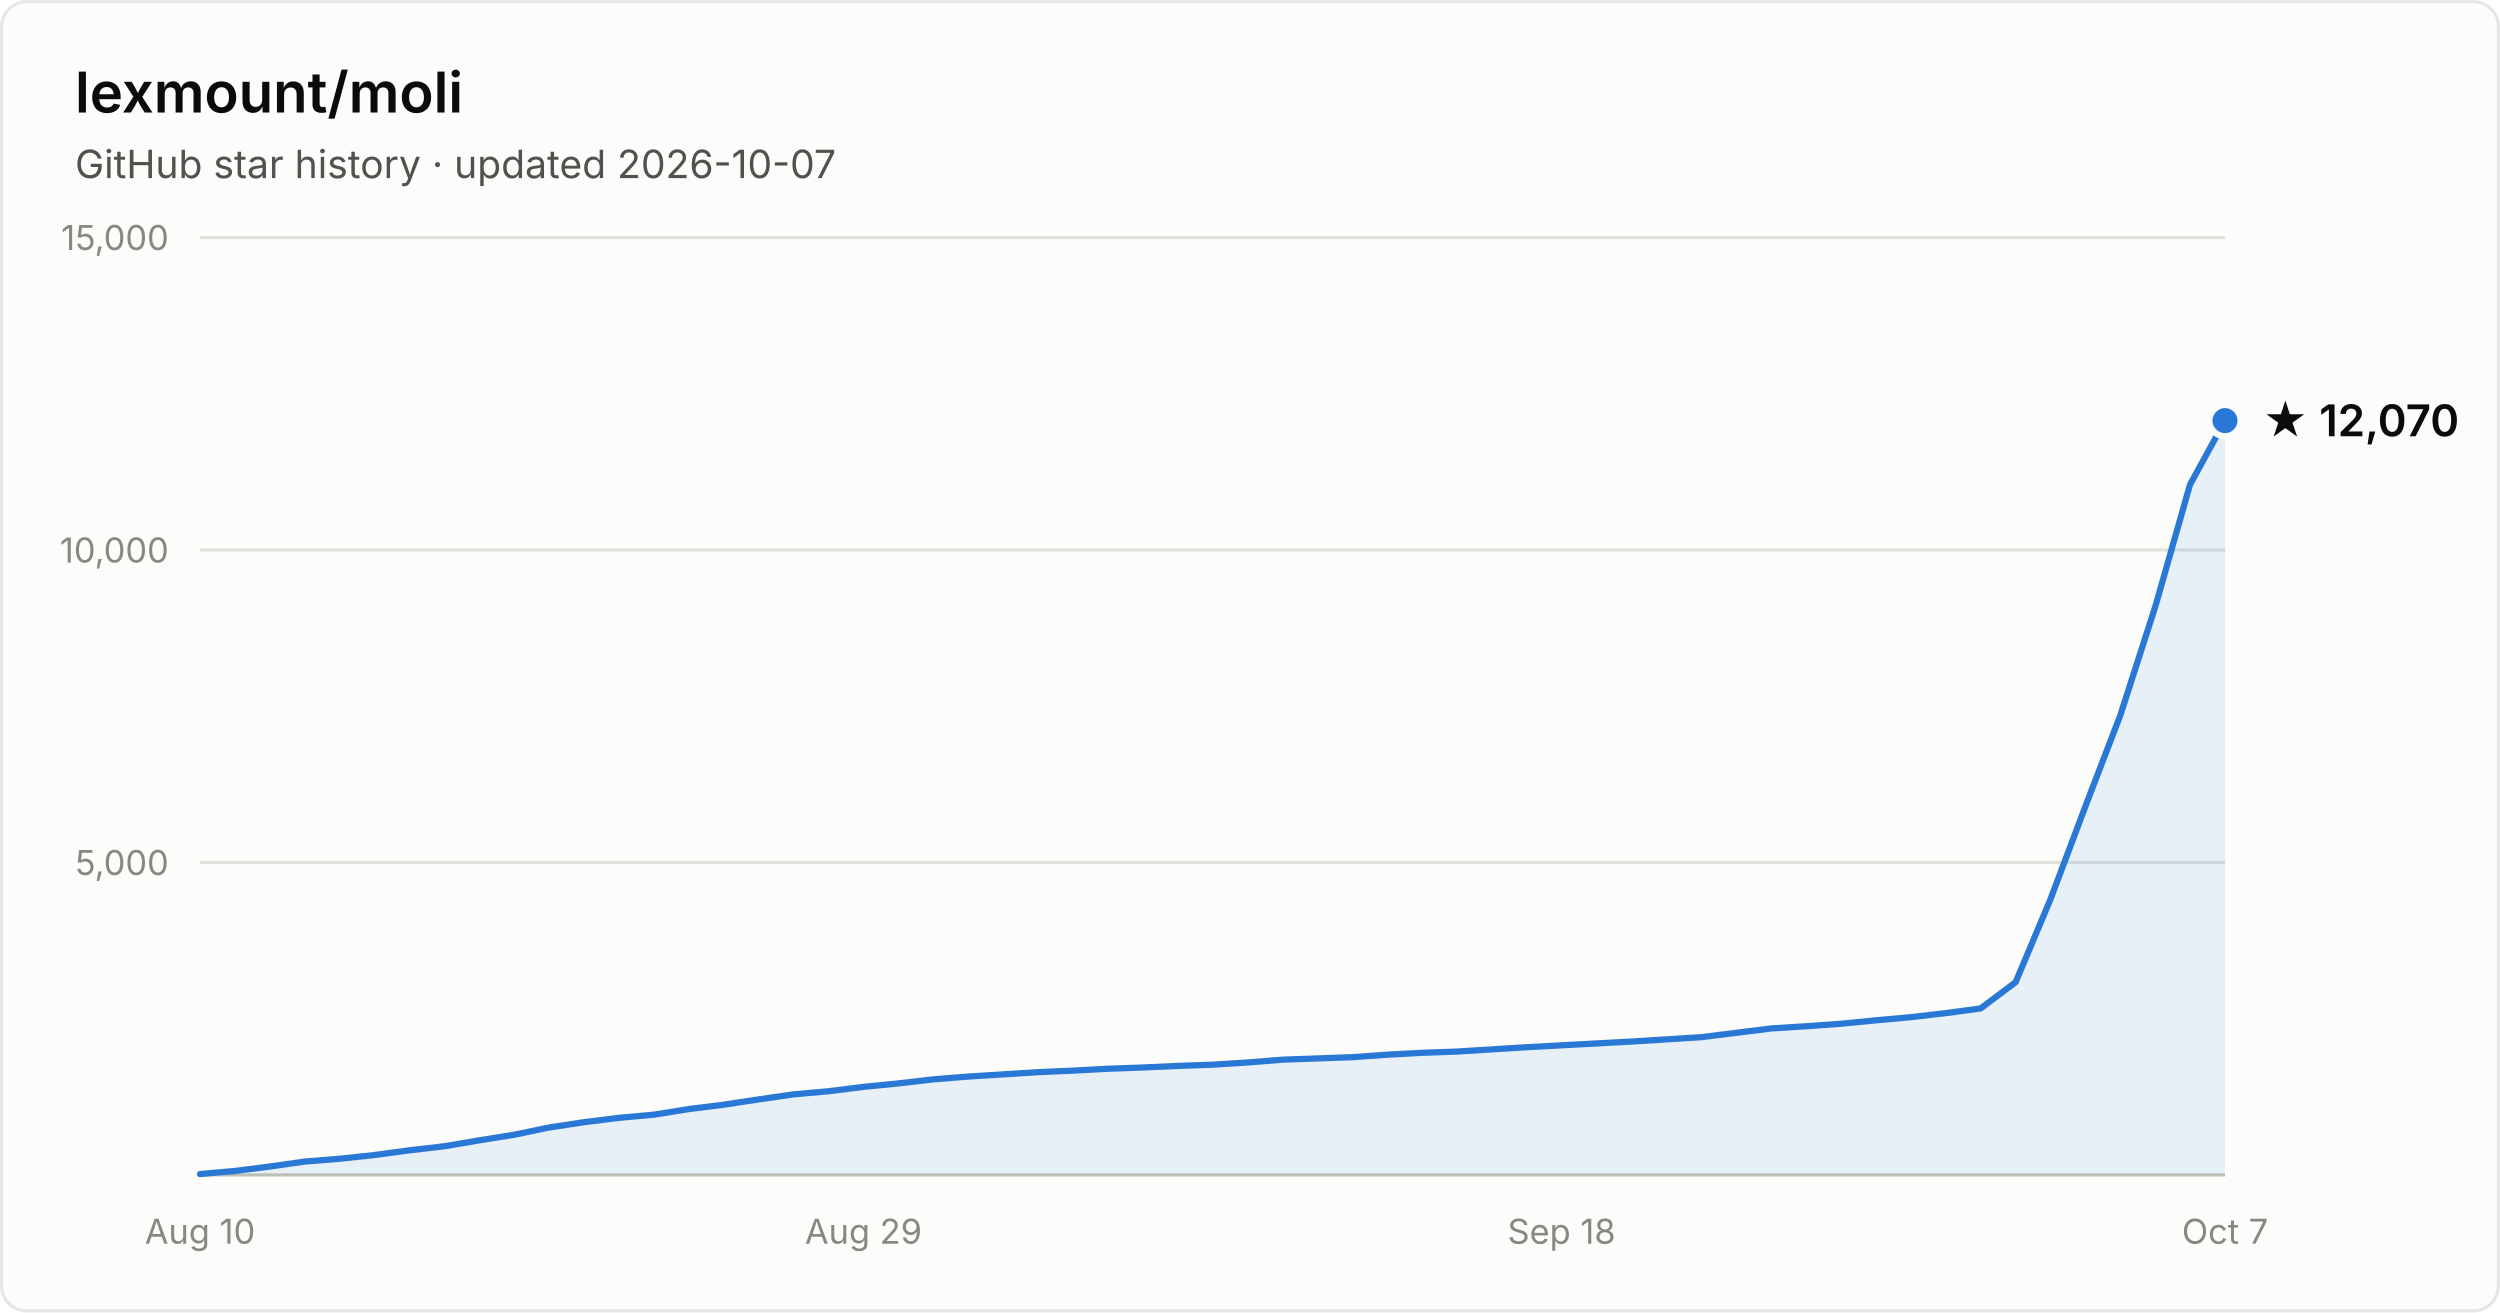
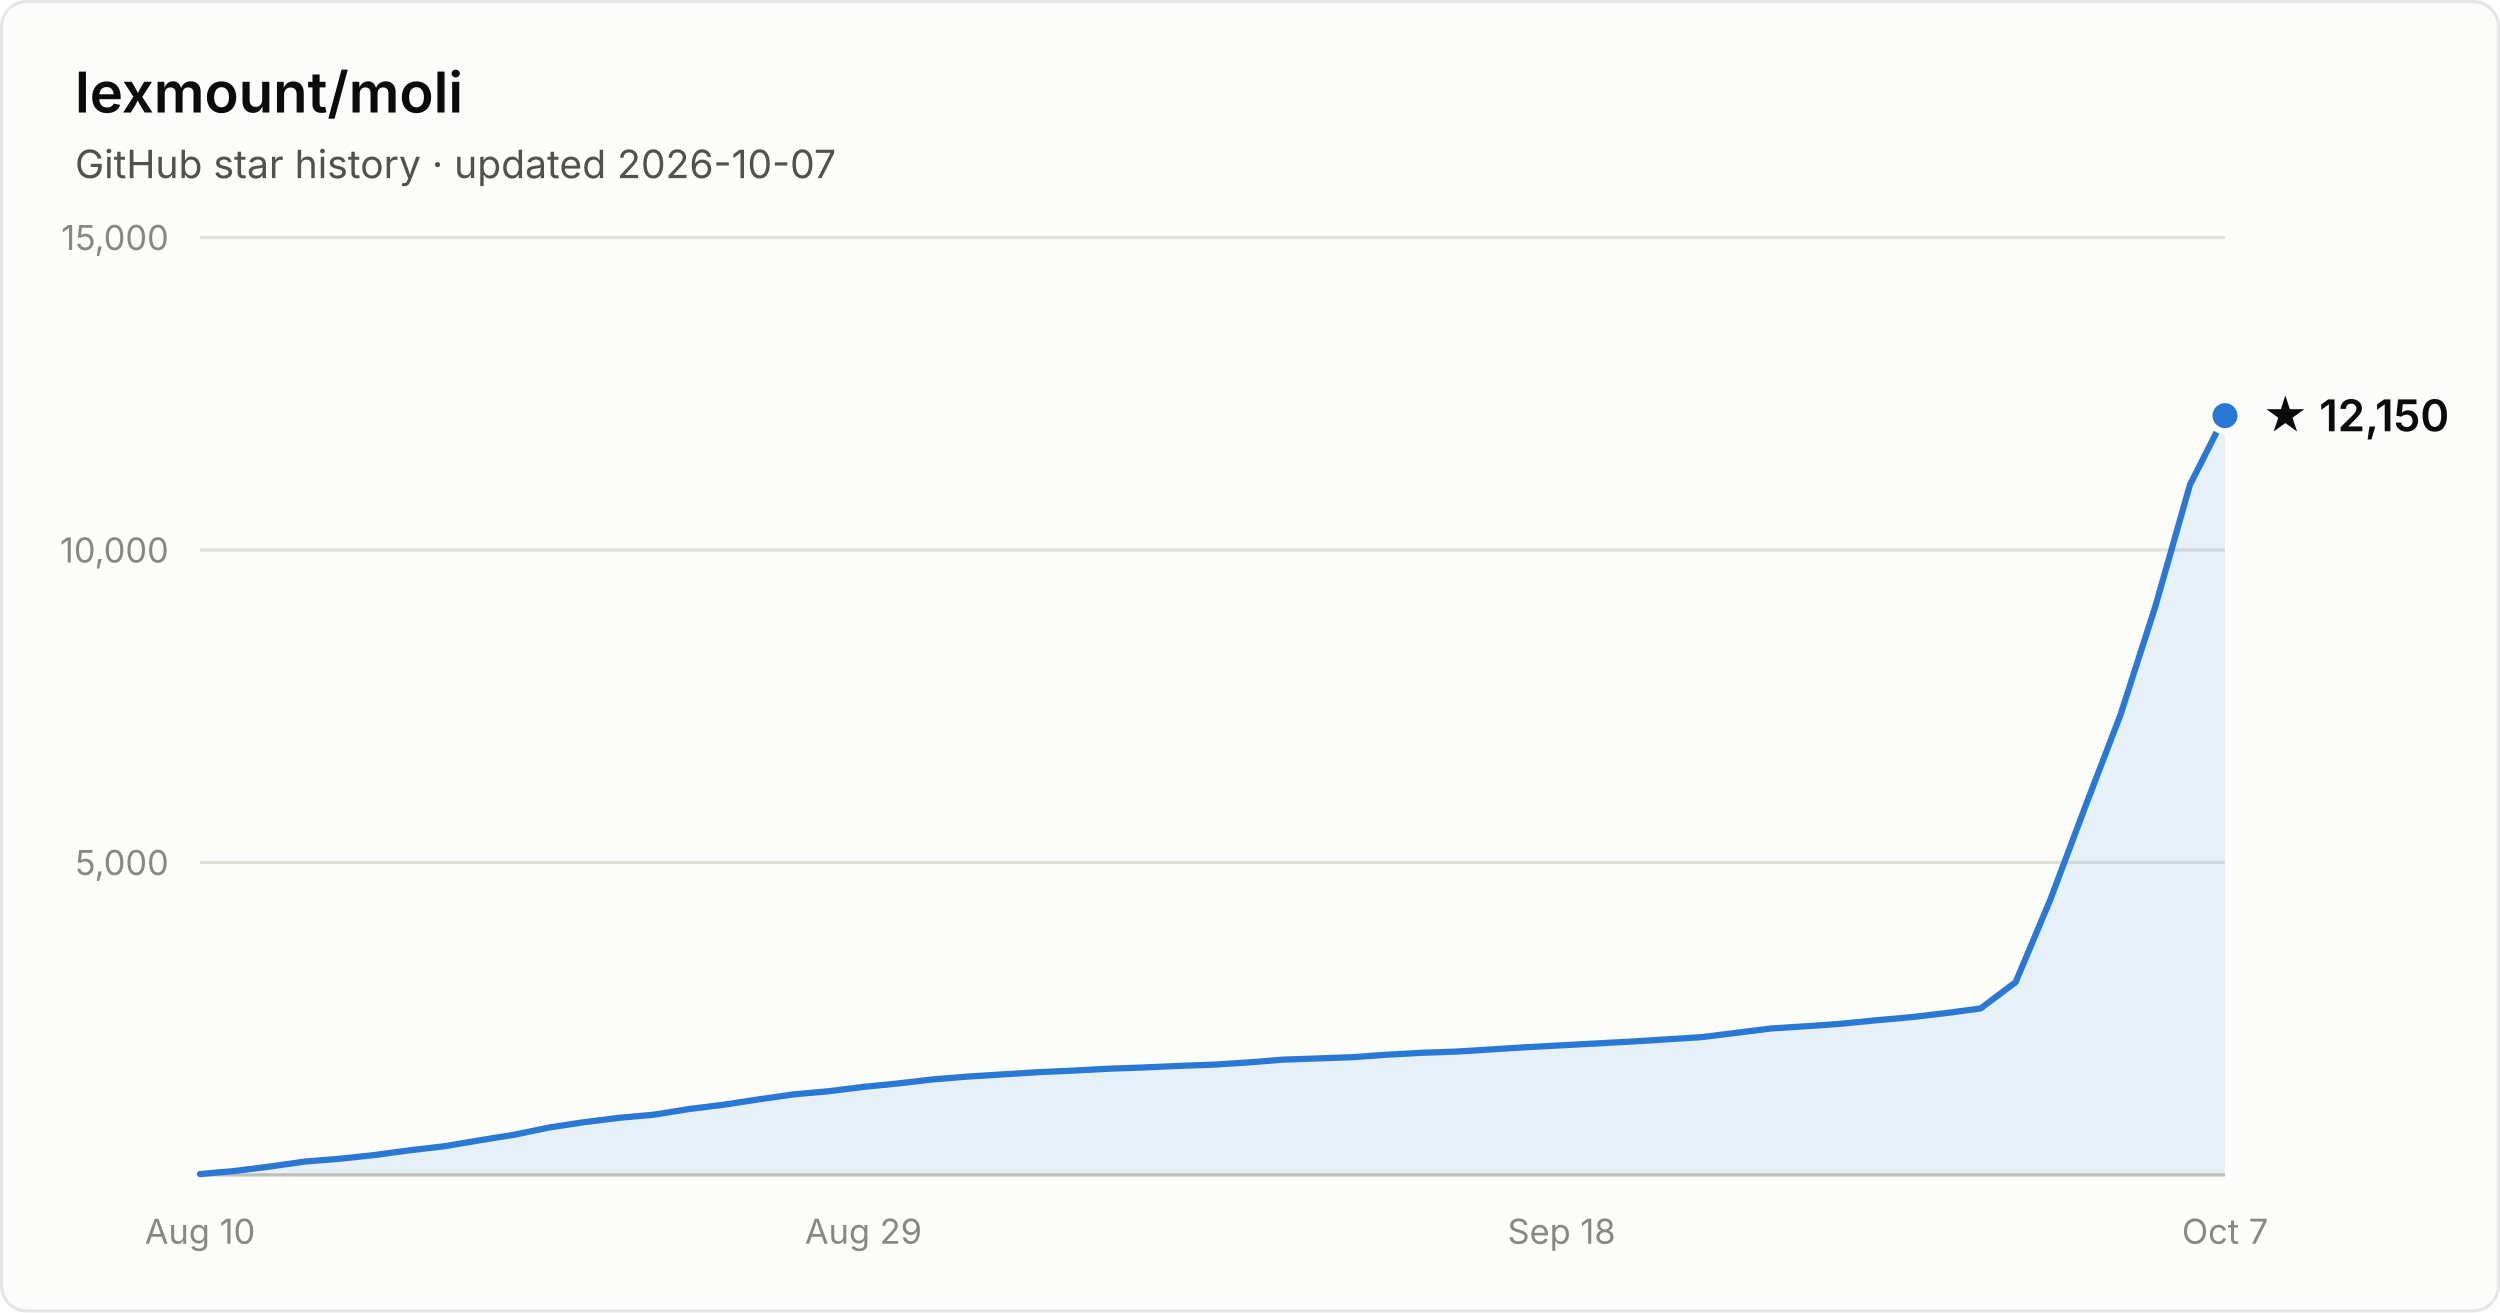
- <svg xmlns="http://www.w3.org/2000/svg" width="800" height="420" viewBox="0 0 800 420" font-family="system-ui, -apple-system, Segoe UI, sans-serif" role="img" aria-label="Star history of lexmount/moli: 12,070 stars as of 2026-10-07">
+ <svg xmlns="http://www.w3.org/2000/svg" width="800" height="420" viewBox="0 0 800 420" font-family="system-ui, -apple-system, Segoe UI, sans-serif" role="img" aria-label="Star history of lexmount/moli: 12,150 stars as of 2026-10-07">
  <rect x="0.5" y="0.5" width="799" height="419" rx="8" fill="#fcfcfb" stroke="rgba(11,11,11,0.10)" />
  <text x="24" y="36" fill="#0b0b0b" font-size="18" font-weight="600">lexmount/moli</text>
  <text x="24" y="57" fill="#52514e" font-size="12.5">GitHub star history · updated 2026-10-07</text>
  <line x1="64" y1="276.0" x2="712" y2="276.0" stroke="#e1e0d9" stroke-width="1" />
  <text x="54" y="280.0" text-anchor="end" fill="#898781" font-size="11" style="font-variant-numeric:tabular-nums">5,000</text>
  <line x1="64" y1="176.0" x2="712" y2="176.0" stroke="#e1e0d9" stroke-width="1" />
  <text x="54" y="180.0" text-anchor="end" fill="#898781" font-size="11" style="font-variant-numeric:tabular-nums">10,000</text>
  <line x1="64" y1="76.0" x2="712" y2="76.0" stroke="#e1e0d9" stroke-width="1" />
  <text x="54" y="80.0" text-anchor="end" fill="#898781" font-size="11" style="font-variant-numeric:tabular-nums">15,000</text>
  <line x1="64" y1="376" x2="712" y2="376" stroke="#c3c2b7" stroke-width="1" />
  <text x="64.0" y="398" text-anchor="middle" fill="#898781" font-size="11" style="font-variant-numeric:tabular-nums">Aug 10</text>
  <text x="276.3" y="398" text-anchor="middle" fill="#898781" font-size="11" style="font-variant-numeric:tabular-nums">Aug 29</text>
  <text x="499.7" y="398" text-anchor="middle" fill="#898781" font-size="11" style="font-variant-numeric:tabular-nums">Sep 18</text>
  <text x="712.0" y="398" text-anchor="middle" fill="#898781" font-size="11" style="font-variant-numeric:tabular-nums">Oct 7</text>
-   <path d="M64.0 375.7 L75.2 374.7 L86.3 373.3 L97.5 371.7 L108.7 370.8 L119.9 369.6 L131.0 368.1 L142.2 366.8 L153.4 364.9 L164.6 363.1 L175.7 360.8 L186.9 359.1 L198.1 357.7 L209.2 356.7 L220.4 354.9 L231.6 353.5 L242.8 351.8 L253.9 350.2 L265.1 349.2 L276.3 347.8 L287.4 346.7 L298.6 345.4 L309.8 344.5 L321.0 343.8 L332.1 343.1 L343.3 342.6 L354.5 342.0 L365.7 341.6 L376.8 341.1 L388.0 340.7 L399.2 340.0 L410.3 339.1 L421.5 338.7 L432.7 338.3 L443.9 337.5 L455.0 336.9 L466.2 336.5 L477.4 335.8 L488.6 335.1 L499.7 334.5 L510.9 333.9 L522.1 333.3 L533.2 332.6 L544.4 331.9 L555.6 330.5 L566.8 329.1 L577.9 328.4 L589.1 327.6 L600.3 326.5 L611.4 325.5 L622.6 324.2 L633.8 322.7 L645.0 314.3 L656.1 287.9 L667.3 258.1 L678.5 228.9 L689.7 194.1 L700.8 155.1 L712.0 134.6 L712.0 376 L64.0 376 Z" fill="#2a78d6" fill-opacity="0.1" />
-   <path d="M64.0 375.7 L75.2 374.7 L86.3 373.3 L97.5 371.7 L108.7 370.8 L119.9 369.6 L131.0 368.1 L142.2 366.8 L153.4 364.9 L164.6 363.1 L175.7 360.8 L186.9 359.1 L198.1 357.7 L209.2 356.7 L220.4 354.9 L231.6 353.5 L242.8 351.8 L253.9 350.2 L265.1 349.2 L276.3 347.8 L287.4 346.7 L298.6 345.4 L309.8 344.5 L321.0 343.8 L332.1 343.1 L343.3 342.6 L354.5 342.0 L365.7 341.6 L376.8 341.1 L388.0 340.7 L399.2 340.0 L410.3 339.1 L421.5 338.7 L432.7 338.3 L443.9 337.5 L455.0 336.9 L466.2 336.5 L477.4 335.8 L488.6 335.1 L499.7 334.5 L510.9 333.9 L522.1 333.3 L533.2 332.6 L544.4 331.9 L555.6 330.5 L566.8 329.1 L577.9 328.4 L589.1 327.6 L600.3 326.5 L611.4 325.5 L622.6 324.2 L633.8 322.7 L645.0 314.3 L656.1 287.9 L667.3 258.1 L678.5 228.9 L689.7 194.1 L700.8 155.1 L712.0 134.6" fill="none" stroke="#2a78d6" stroke-width="2" stroke-linejoin="round" stroke-linecap="round" />
-   <circle cx="712.0" cy="134.6" r="5" fill="#2a78d6" stroke="#fcfcfb" stroke-width="2" />
-   <text x="724.0" y="139.6" fill="#0b0b0b" font-size="14" font-weight="600">★ 12,070</text>
+   <path d="M64.0 375.7 L75.2 374.7 L86.3 373.3 L97.5 371.7 L108.7 370.8 L119.9 369.6 L131.0 368.1 L142.2 366.8 L153.4 364.9 L164.6 363.1 L175.7 360.8 L186.9 359.1 L198.1 357.7 L209.2 356.7 L220.4 354.9 L231.6 353.5 L242.8 351.8 L253.9 350.2 L265.1 349.2 L276.3 347.8 L287.4 346.7 L298.6 345.4 L309.8 344.5 L321.0 343.8 L332.1 343.1 L343.3 342.6 L354.5 342.0 L365.7 341.6 L376.8 341.1 L388.0 340.7 L399.2 340.0 L410.3 339.1 L421.5 338.7 L432.7 338.3 L443.9 337.5 L455.0 336.9 L466.2 336.5 L477.4 335.8 L488.6 335.1 L499.7 334.5 L510.9 333.9 L522.1 333.3 L533.2 332.6 L544.4 331.9 L555.6 330.5 L566.8 329.1 L577.9 328.4 L589.1 327.6 L600.3 326.5 L611.4 325.5 L622.6 324.2 L633.8 322.7 L645.0 314.3 L656.1 287.9 L667.3 258.1 L678.5 228.9 L689.7 194.1 L700.8 155.1 L712.0 133.0 L712.0 376 L64.0 376 Z" fill="#2a78d6" fill-opacity="0.1" />
+   <path d="M64.0 375.7 L75.2 374.7 L86.3 373.3 L97.5 371.7 L108.7 370.8 L119.9 369.6 L131.0 368.1 L142.2 366.8 L153.4 364.9 L164.6 363.1 L175.7 360.8 L186.9 359.1 L198.1 357.7 L209.2 356.7 L220.4 354.9 L231.6 353.5 L242.8 351.8 L253.9 350.2 L265.1 349.2 L276.3 347.8 L287.4 346.7 L298.6 345.4 L309.8 344.5 L321.0 343.8 L332.1 343.1 L343.3 342.6 L354.5 342.0 L365.7 341.6 L376.8 341.1 L388.0 340.7 L399.2 340.0 L410.3 339.1 L421.5 338.7 L432.7 338.3 L443.9 337.5 L455.0 336.9 L466.2 336.5 L477.4 335.8 L488.6 335.1 L499.7 334.5 L510.9 333.9 L522.1 333.3 L533.2 332.6 L544.4 331.9 L555.6 330.5 L566.8 329.1 L577.9 328.4 L589.1 327.6 L600.3 326.5 L611.4 325.5 L622.6 324.2 L633.8 322.7 L645.0 314.3 L656.1 287.9 L667.3 258.1 L678.5 228.9 L689.7 194.1 L700.8 155.1 L712.0 133.0" fill="none" stroke="#2a78d6" stroke-width="2" stroke-linejoin="round" stroke-linecap="round" />
+   <circle cx="712.0" cy="133.0" r="5" fill="#2a78d6" stroke="#fcfcfb" stroke-width="2" />
+   <text x="724.0" y="138.0" fill="#0b0b0b" font-size="14" font-weight="600">★ 12,150</text>
</svg>
